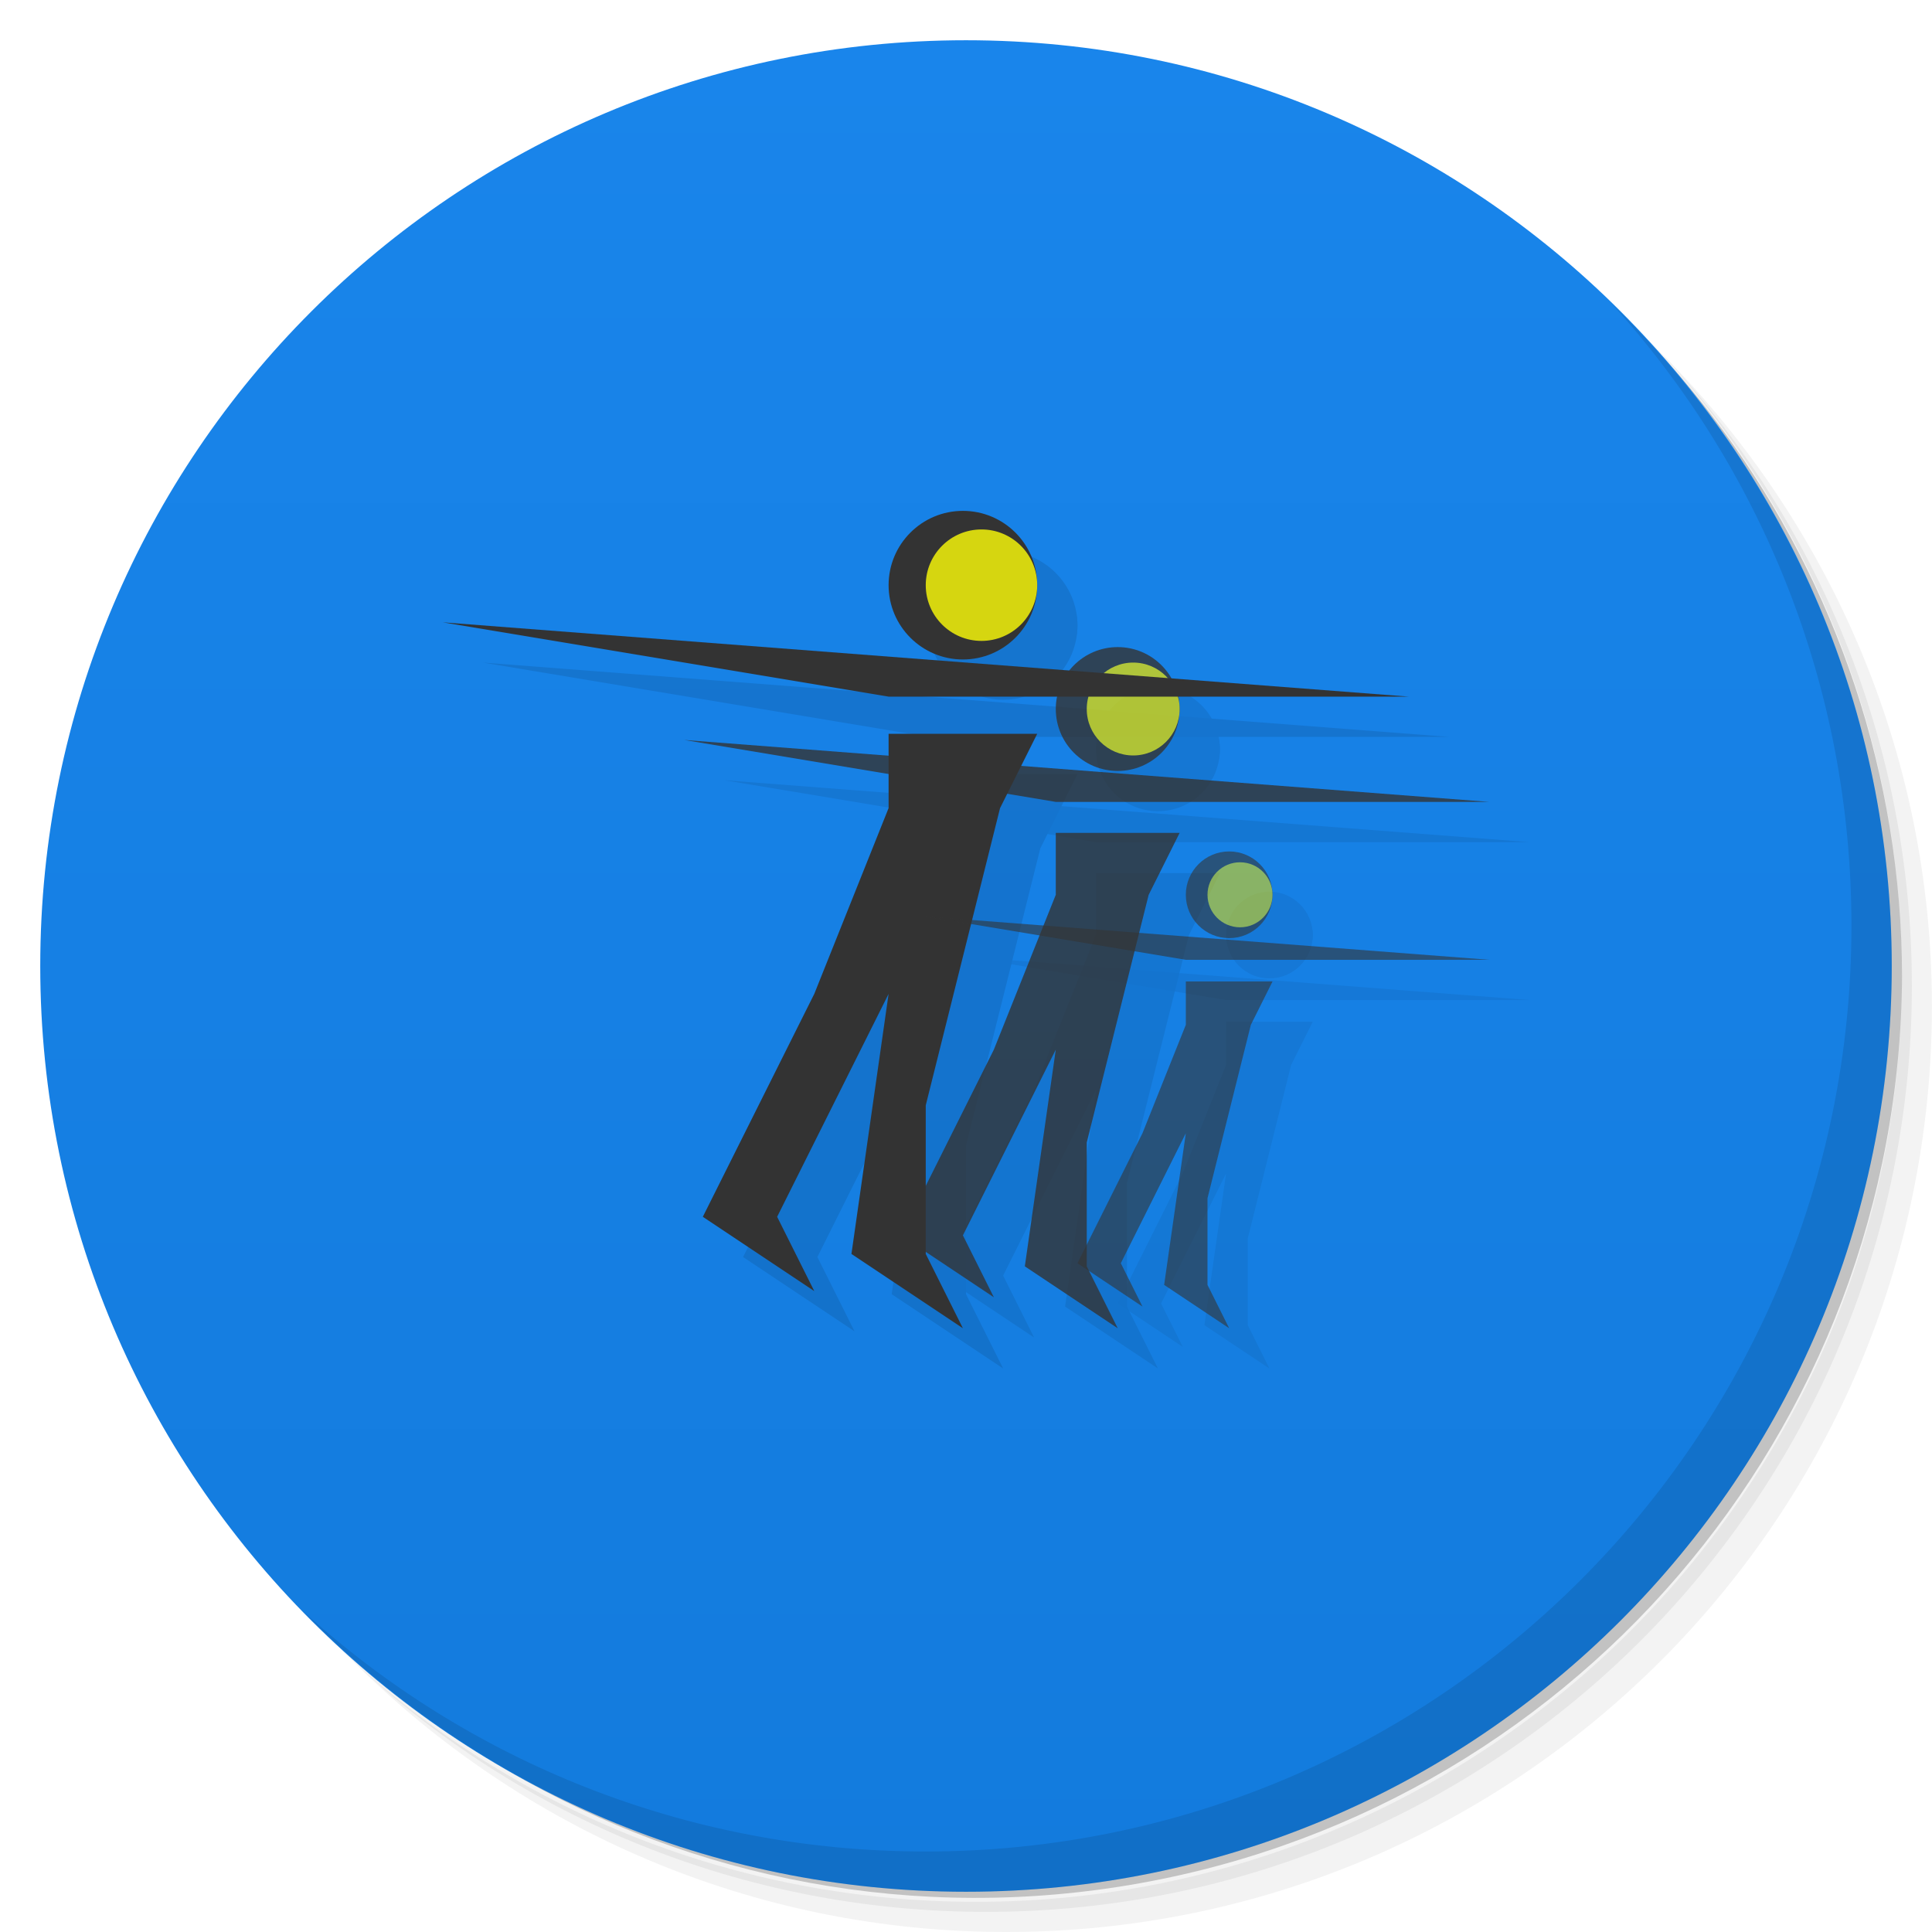
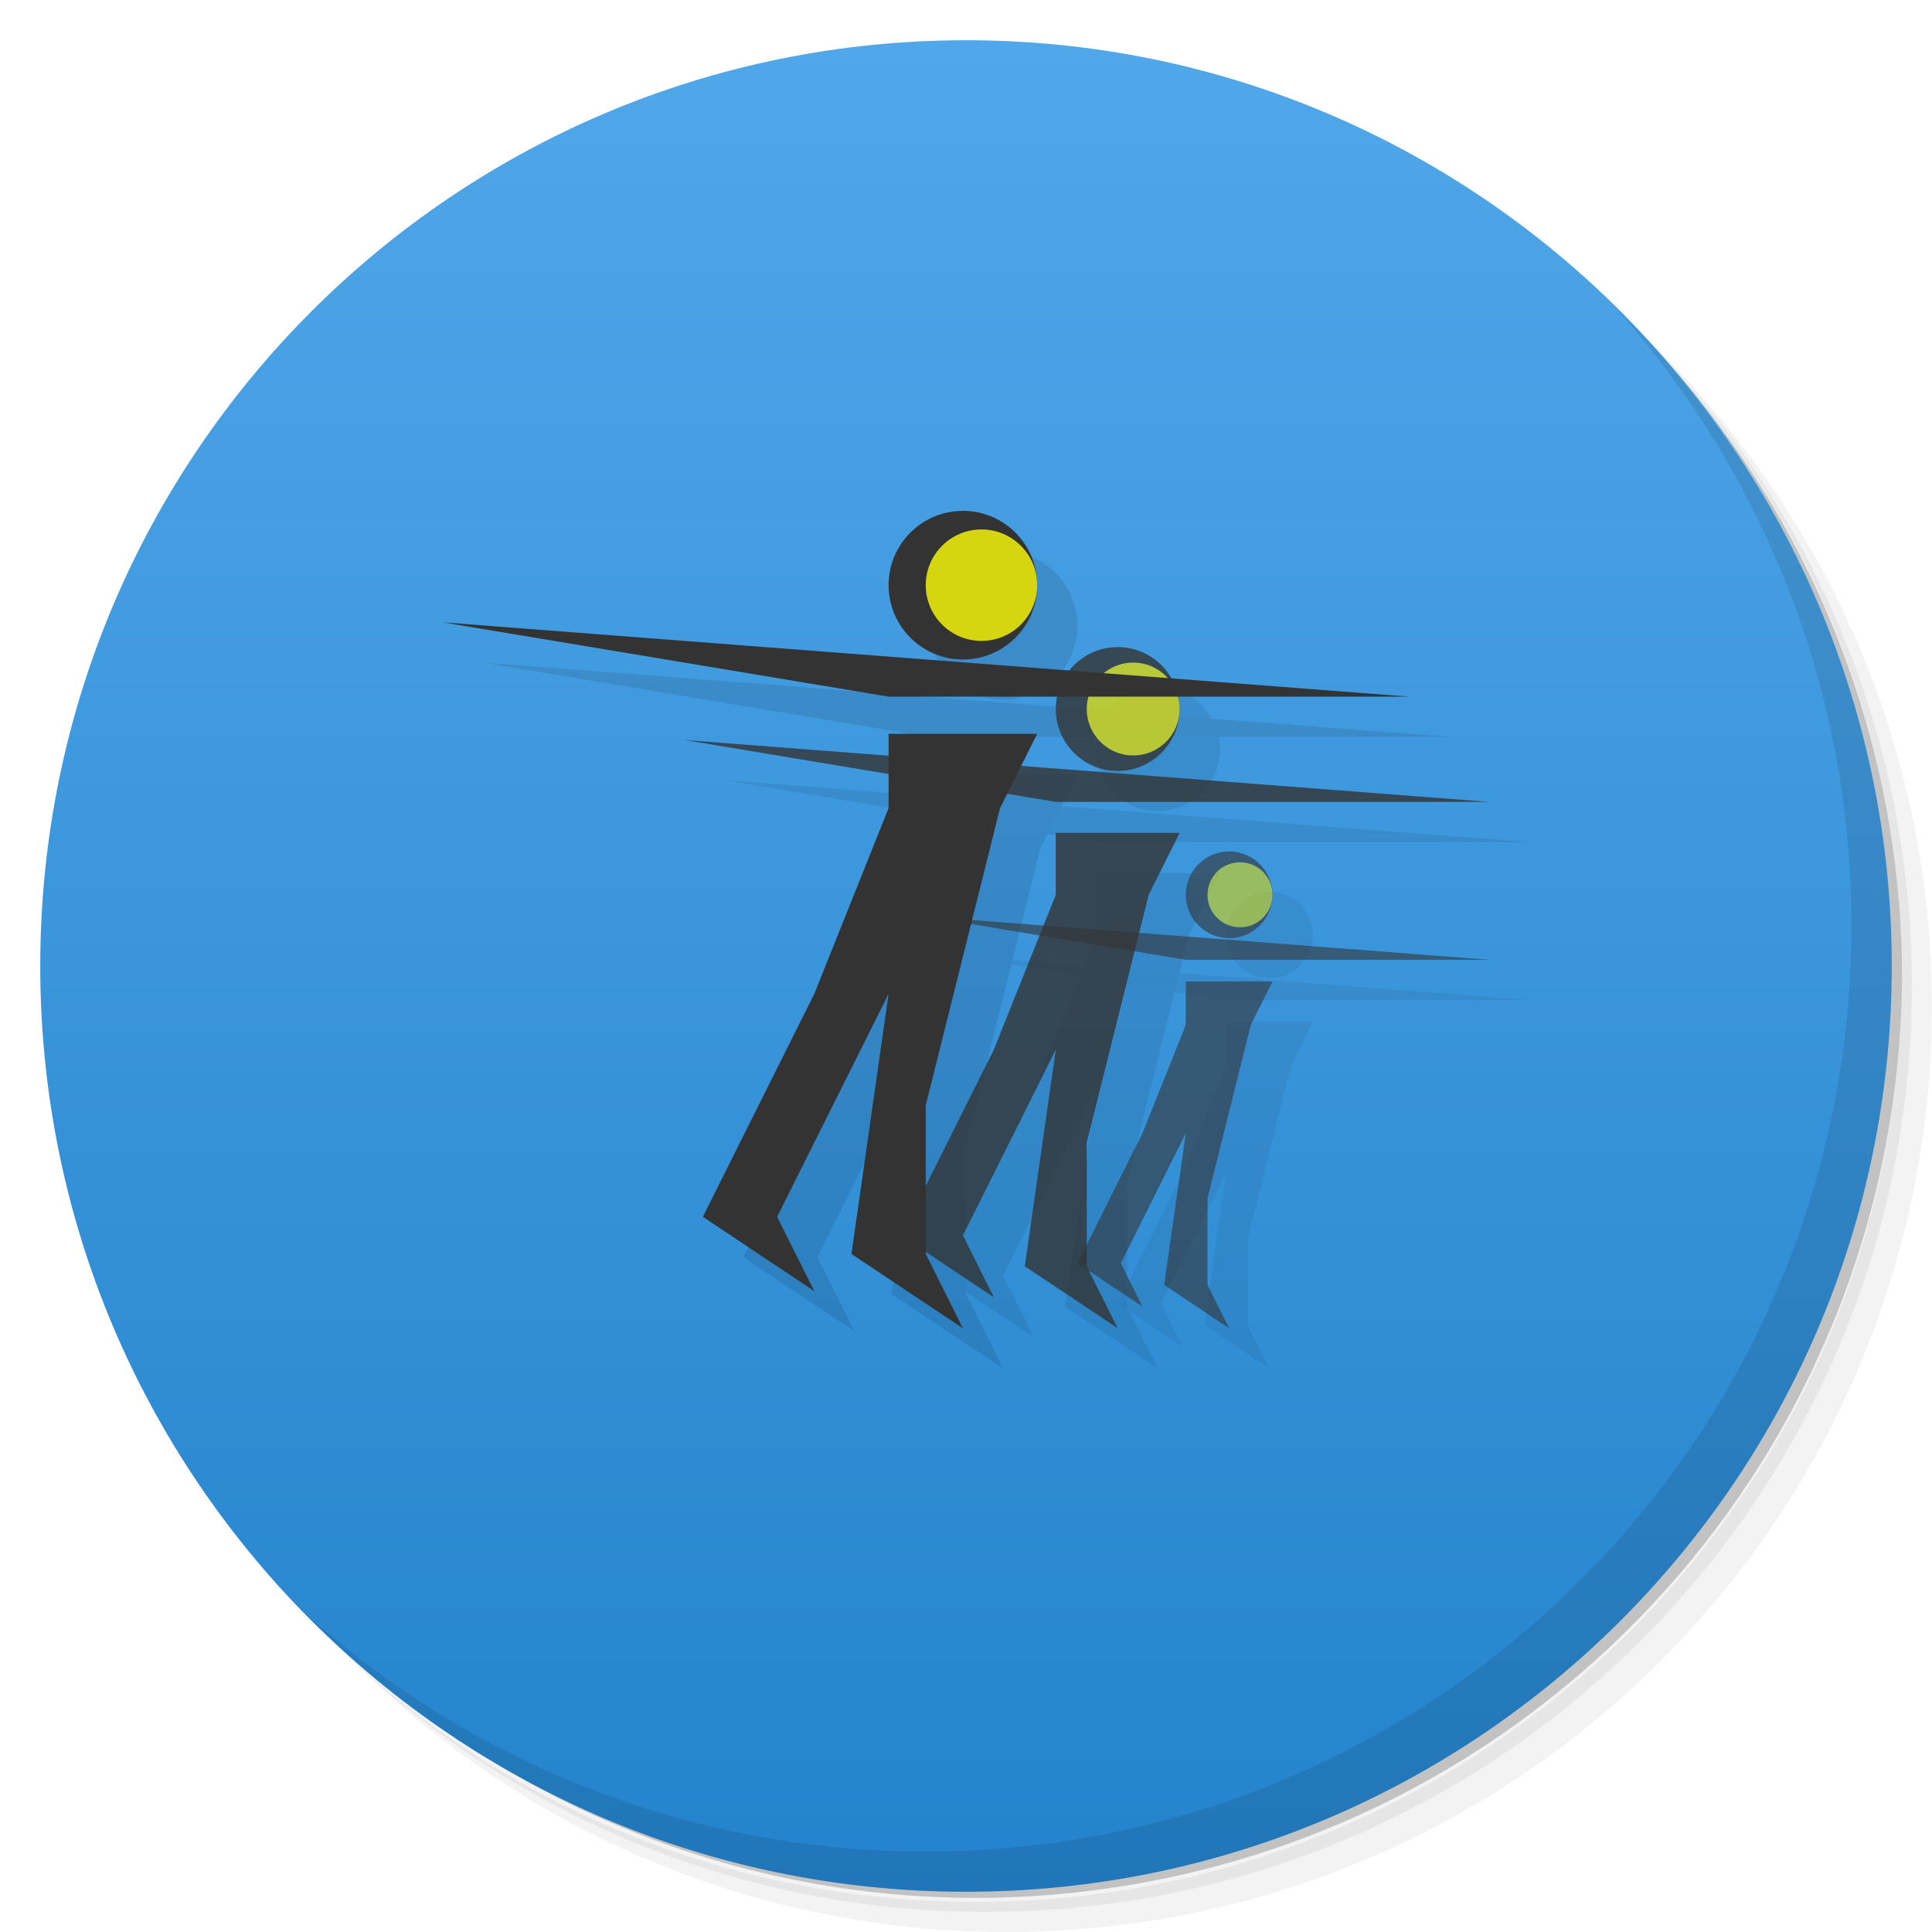
- <svg xmlns="http://www.w3.org/2000/svg" viewBox="0 0 48 48" id="svg2" version="1.1" width="100%" height="100%">
+ <svg xmlns="http://www.w3.org/2000/svg" xmlns:xlink="http://www.w3.org/1999/xlink" viewBox="0 0 48 48" id="svg2" version="1.1" width="100%" height="100%">
  <defs id="defs4">
    <linearGradient id="linearGradient3764" x1="1" x2="47" gradientUnits="userSpaceOnUse" gradientTransform="matrix(0,-1,1,0,-1.5e-6,48)">
      <stop stop-color="#d6740a" stop-opacity="1" id="stop7" offset="0" style="stop-color:#137bdd;stop-opacity:1;" />
      <stop offset="1" stop-color="#e87e0b" stop-opacity="1" id="stop9" style="stop-color:#1985eb;stop-opacity:1;" />
    </linearGradient>
    <clipPath id="clipPath-059275953">
      <g transform="translate(0,-1004.362)" id="g12">
        <path d="m -24 13 c 0 1.105 -0.672 2 -1.5 2 -0.828 0 -1.5 -0.895 -1.5 -2 0 -1.105 0.672 -2 1.5 -2 0.828 0 1.5 0.895 1.5 2 z" transform="matrix(15.33333,0,0,11.5,415,878.8622)" fill="#1890d0" id="path14" />
      </g>
    </clipPath>
    <clipPath id="clipPath-069049578">
      <g transform="translate(0,-1004.362)" id="g17">
        <path d="m -24 13 c 0 1.105 -0.672 2 -1.5 2 -0.828 0 -1.5 -0.895 -1.5 -2 0 -1.105 0.672 -2 1.5 -2 0.828 0 1.5 0.895 1.5 2 z" transform="matrix(15.33333,0,0,11.5,415,878.8622)" fill="#1890d0" id="path19" />
      </g>
    </clipPath>
+     <linearGradient xlink:href="#linearGradient3791" id="linearGradient3797" x1="25" y1="47" x2="25" y2="1" gradientUnits="userSpaceOnUse" />
+     <linearGradient id="linearGradient3791">
+       <stop style="stop-color:#2483cc;stop-opacity:1;" offset="0" id="stop3793" />
+       <stop style="stop-color:#50a7e9;stop-opacity:1;" offset="1" id="stop3795" />
+     </linearGradient>
+     <linearGradient y2="1" x2="25" y1="47" x1="25" gradientUnits="userSpaceOnUse" id="linearGradient3870" xlink:href="#linearGradient3791" />
+     <linearGradient xlink:href="#linearGradient3764" id="linearGradient3050" gradientUnits="userSpaceOnUse" gradientTransform="matrix(0,-1,1,0,-1.5e-6,48)" x1="1" x2="47" />
  </defs>
  <g id="g21">
    <path d="m 36.31 5 c 5.859 4.062 9.688 10.831 9.688 18.5 c 0 12.426 -10.07 22.5 -22.5 22.5 c -7.669 0 -14.438 -3.828 -18.5 -9.688 c 1.037 1.822 2.306 3.499 3.781 4.969 c 4.085 3.712 9.514 5.969 15.469 5.969 c 12.703 0 23 -10.298 23 -23 c 0 -5.954 -2.256 -11.384 -5.969 -15.469 c -1.469 -1.475 -3.147 -2.744 -4.969 -3.781 z m 4.969 3.781 c 3.854 4.113 6.219 9.637 6.219 15.719 c 0 12.703 -10.297 23 -23 23 c -6.081 0 -11.606 -2.364 -15.719 -6.219 c 4.16 4.144 9.883 6.719 16.219 6.719 c 12.703 0 23 -10.298 23 -23 c 0 -6.335 -2.575 -12.06 -6.719 -16.219 z" opacity="0.05" id="path23" />
    <path d="m 41.28 8.781 c 3.712 4.085 5.969 9.514 5.969 15.469 c 0 12.703 -10.297 23 -23 23 c -5.954 0 -11.384 -2.256 -15.469 -5.969 c 4.113 3.854 9.637 6.219 15.719 6.219 c 12.703 0 23 -10.298 23 -23 c 0 -6.081 -2.364 -11.606 -6.219 -15.719 z" opacity="0.1" id="path25" />
    <path d="m 31.25 2.375 c 8.615 3.154 14.75 11.417 14.75 21.13 c 0 12.426 -10.07 22.5 -22.5 22.5 c -9.708 0 -17.971 -6.135 -21.12 -14.75 a 23 23 0 0 0 44.875 -7 a 23 23 0 0 0 -16 -21.875 z" opacity="0.2" id="path27" />
  </g>
-   <g id="g29">
-     <path d="m 24 1 c 12.703 0 23 10.297 23 23 c 0 12.703 -10.297 23 -23 23 -12.703 0 -23 -10.297 -23 -23 0 -12.703 10.297 -23 23 -23 z" id="path31" fill-opacity="1" fill="url(#linearGradient3764)" />
-   </g>
+   <path style="fill:url(#linearGradient3870);fill-opacity:1" id="path31-3" d="M 24,1 C 36.703,1 47,11.297 47,24 47,36.703 36.703,47 24,47 11.297,47 1,36.703 1,24 1,11.297 11.297,1 24,1 z" />
  <g id="g33" />
  <g id="g63">
    <path d="m 40.03 7.531 c 3.712 4.084 5.969 9.514 5.969 15.469 0 12.703 -10.297 23 -23 23 c -5.954 0 -11.384 -2.256 -15.469 -5.969 4.178 4.291 10.01 6.969 16.469 6.969 c 12.703 0 23 -10.298 23 -23 0 -6.462 -2.677 -12.291 -6.969 -16.469 z" opacity="0.1" id="path65" />
  </g>
  <g id="g3057" transform="translate(1,1.538461)" style="fill:#000000;opacity:0.1">
    <g transform="matrix(0.7692308,0,0,0.7692308,7.769231,5.538462)" id="g3059" style="opacity:0.8;fill:#000000">
      <path style="fill:#000000;stroke:none" d="m 12,16 26,2 -10,0 -4,0 z" id="path3061" />
      <path style="fill:#000000;stroke:none" d="m 24,21 -2,5 -3,6 3,2 -1,-2 3,-6 -1,7 3,2 -1,-2 0,-4 2,-8 1,-2 -4,0 z" id="path3063" />
      <path style="fill:#000000;fill-opacity:1;stroke:none" id="path3065" d="M 26,12.5 C 26,13.328 25.328,14 24.5,14 23.672,14 23,13.328 23,12.5 23,11.672 23.672,11 24.5,11 c 0.828,0 1.5,0.672 1.5,1.5 z" transform="matrix(1.333333,0,0,1.333333,-6.666666,-1.666666)" />
      <path transform="translate(2,2.5)" d="M 26,12.5 C 26,13.328 25.328,14 24.5,14 23.672,14 23,13.328 23,12.5 23,11.672 23.672,11 24.5,11 c 0.828,0 1.5,0.672 1.5,1.5 z" id="path3067" style="fill:#000000;fill-opacity:1;stroke:none" />
    </g>
    <g id="g3069" transform="matrix(0.9230769,0,0,0.9230769,-0.076923,0.1538462)" style="fill:#000000">
      <path id="path3071" d="m 12,16 26,2 -10,0 -4,0 z" style="fill:#000000;stroke:none" />
      <path id="path3073" d="m 24,21 -2,5 -3,6 3,2 -1,-2 3,-6 -1,7 3,2 -1,-2 0,-4 2,-8 1,-2 -4,0 z" style="fill:#000000;stroke:none" />
      <path transform="matrix(1.333333,0,0,1.333333,-6.666666,-1.666666)" d="M 26,12.5 C 26,13.328 25.328,14 24.5,14 23.672,14 23,13.328 23,12.5 23,11.672 23.672,11 24.5,11 c 0.828,0 1.5,0.672 1.5,1.5 z" id="path3075" style="fill:#000000;fill-opacity:1;stroke:none" />
      <path style="fill:#000000;fill-opacity:1;stroke:none" id="path3077" d="M 26,12.5 C 26,13.328 25.328,14 24.5,14 23.672,14 23,13.328 23,12.5 23,11.672 23.672,11 24.5,11 c 0.828,0 1.5,0.672 1.5,1.5 z" transform="translate(2,2.5)" />
    </g>
    <g id="g3079" transform="matrix(0.5384615,0,0,0.5384615,16.53846,13.61538)" style="opacity:0.6;fill:#000000">
      <path id="path3081" d="m 12,16 26,2 -10,0 -4,0 z" style="fill:#000000;stroke:none" />
      <path id="path3083" d="m 24,21 -2,5 -3,6 3,2 -1,-2 3,-6 -1,7 3,2 -1,-2 0,-4 2,-8 1,-2 -4,0 z" style="fill:#000000;stroke:none" />
      <path transform="matrix(1.333333,0,0,1.333333,-6.666666,-1.666666)" d="M 26,12.5 C 26,13.328 25.328,14 24.5,14 23.672,14 23,13.328 23,12.5 23,11.672 23.672,11 24.5,11 c 0.828,0 1.5,0.672 1.5,1.5 z" id="path3085" style="fill:#000000;fill-opacity:1;stroke:none" />
      <path style="fill:#000000;fill-opacity:1;stroke:none" id="path3087" d="M 26,12.5 C 26,13.328 25.328,14 24.5,14 23.672,14 23,13.328 23,12.5 23,11.672 23.672,11 24.5,11 c 0.828,0 1.5,0.672 1.5,1.5 z" transform="translate(2,2.5)" />
    </g>
  </g>
  <g id="g3040" transform="translate(0,0.5384611)">
    <g style="opacity:0.8" id="g3020" transform="matrix(0.7692308,0,0,0.7692308,7.769231,5.538462)">
      <path id="path3022" d="m 12,16 26,2 -10,0 -4,0 z" style="fill:#333333;stroke:none" />
      <path id="path3024" d="m 24,21 -2,5 -3,6 3,2 -1,-2 3,-6 -1,7 3,2 -1,-2 0,-4 2,-8 1,-2 -4,0 z" style="fill:#333333;stroke:none" />
      <path transform="matrix(1.333333,0,0,1.333333,-6.666666,-1.666666)" d="M 26,12.5 C 26,13.328 25.328,14 24.5,14 23.672,14 23,13.328 23,12.5 23,11.672 23.672,11 24.5,11 c 0.828,0 1.5,0.672 1.5,1.5 z" id="path3026" style="fill:#333333;fill-opacity:1;stroke:none" />
      <path style="fill:#d6d610;fill-opacity:1;stroke:none" id="path3028" d="M 26,12.5 C 26,13.328 25.328,14 24.5,14 23.672,14 23,13.328 23,12.5 23,11.672 23.672,11 24.5,11 c 0.828,0 1.5,0.672 1.5,1.5 z" transform="translate(2,2.5)" />
    </g>
    <g transform="matrix(0.9230769,0,0,0.9230769,-0.076923,0.1538462)" id="g3848">
      <path style="fill:#333333;stroke:none" d="m 12,16 26,2 -10,0 -4,0 z" id="path3052" />
      <path style="fill:#333333;stroke:none" d="m 24,21 -2,5 -3,6 3,2 -1,-2 3,-6 -1,7 3,2 -1,-2 0,-4 2,-8 1,-2 -4,0 z" id="path3054" />
      <path style="fill:#333333;fill-opacity:1;stroke:none" id="path3056" d="M 26,12.5 C 26,13.328 25.328,14 24.5,14 23.672,14 23,13.328 23,12.5 23,11.672 23.672,11 24.5,11 c 0.828,0 1.5,0.672 1.5,1.5 z" transform="matrix(1.333333,0,0,1.333333,-6.666666,-1.666666)" />
      <path transform="translate(2,2.5)" d="M 26,12.5 C 26,13.328 25.328,14 24.5,14 23.672,14 23,13.328 23,12.5 23,11.672 23.672,11 24.5,11 c 0.828,0 1.5,0.672 1.5,1.5 z" id="path3058" style="fill:#d6d610;fill-opacity:1;stroke:none" />
    </g>
    <g style="opacity:0.6" transform="matrix(0.5384615,0,0,0.5384615,16.53846,13.61538)" id="g3030">
      <path style="fill:#333333;stroke:none" d="m 12,16 26,2 -10,0 -4,0 z" id="path3032" />
      <path style="fill:#333333;stroke:none" d="m 24,21 -2,5 -3,6 3,2 -1,-2 3,-6 -1,7 3,2 -1,-2 0,-4 2,-8 1,-2 -4,0 z" id="path3034" />
      <path style="fill:#333333;fill-opacity:1;stroke:none" id="path3036" d="M 26,12.5 C 26,13.328 25.328,14 24.5,14 23.672,14 23,13.328 23,12.5 23,11.672 23.672,11 24.5,11 c 0.828,0 1.5,0.672 1.5,1.5 z" transform="matrix(1.333333,0,0,1.333333,-6.666666,-1.666666)" />
      <path transform="translate(2,2.5)" d="M 26,12.5 C 26,13.328 25.328,14 24.5,14 23.672,14 23,13.328 23,12.5 23,11.672 23.672,11 24.5,11 c 0.828,0 1.5,0.672 1.5,1.5 z" id="path3038" style="fill:#d6d610;fill-opacity:1;stroke:none" />
    </g>
  </g>
</svg>
